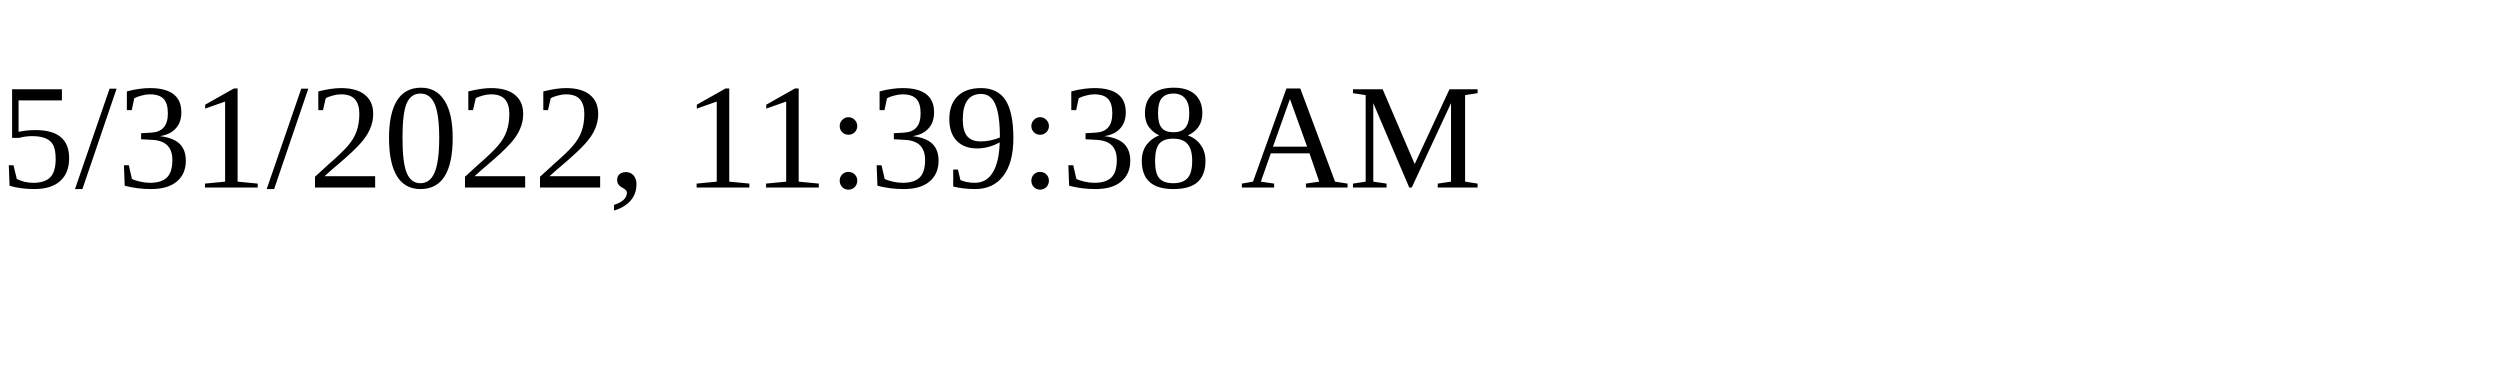
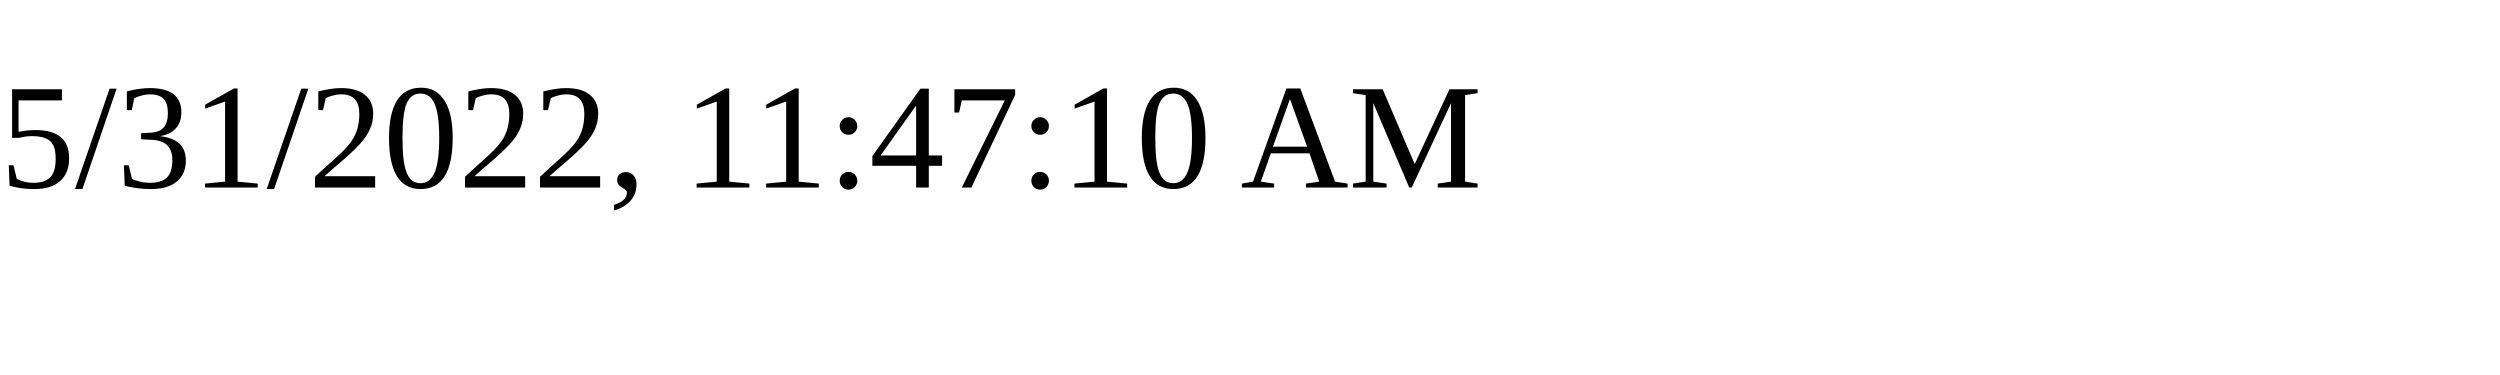
<svg xmlns="http://www.w3.org/2000/svg" height="30" width="200">
-   <text x="0" y="15">5/31/2022, 11:39:38 AM</text>
+   <text x="0" y="15">5/31/2022, 11:47:10 AM</text>
</svg>
